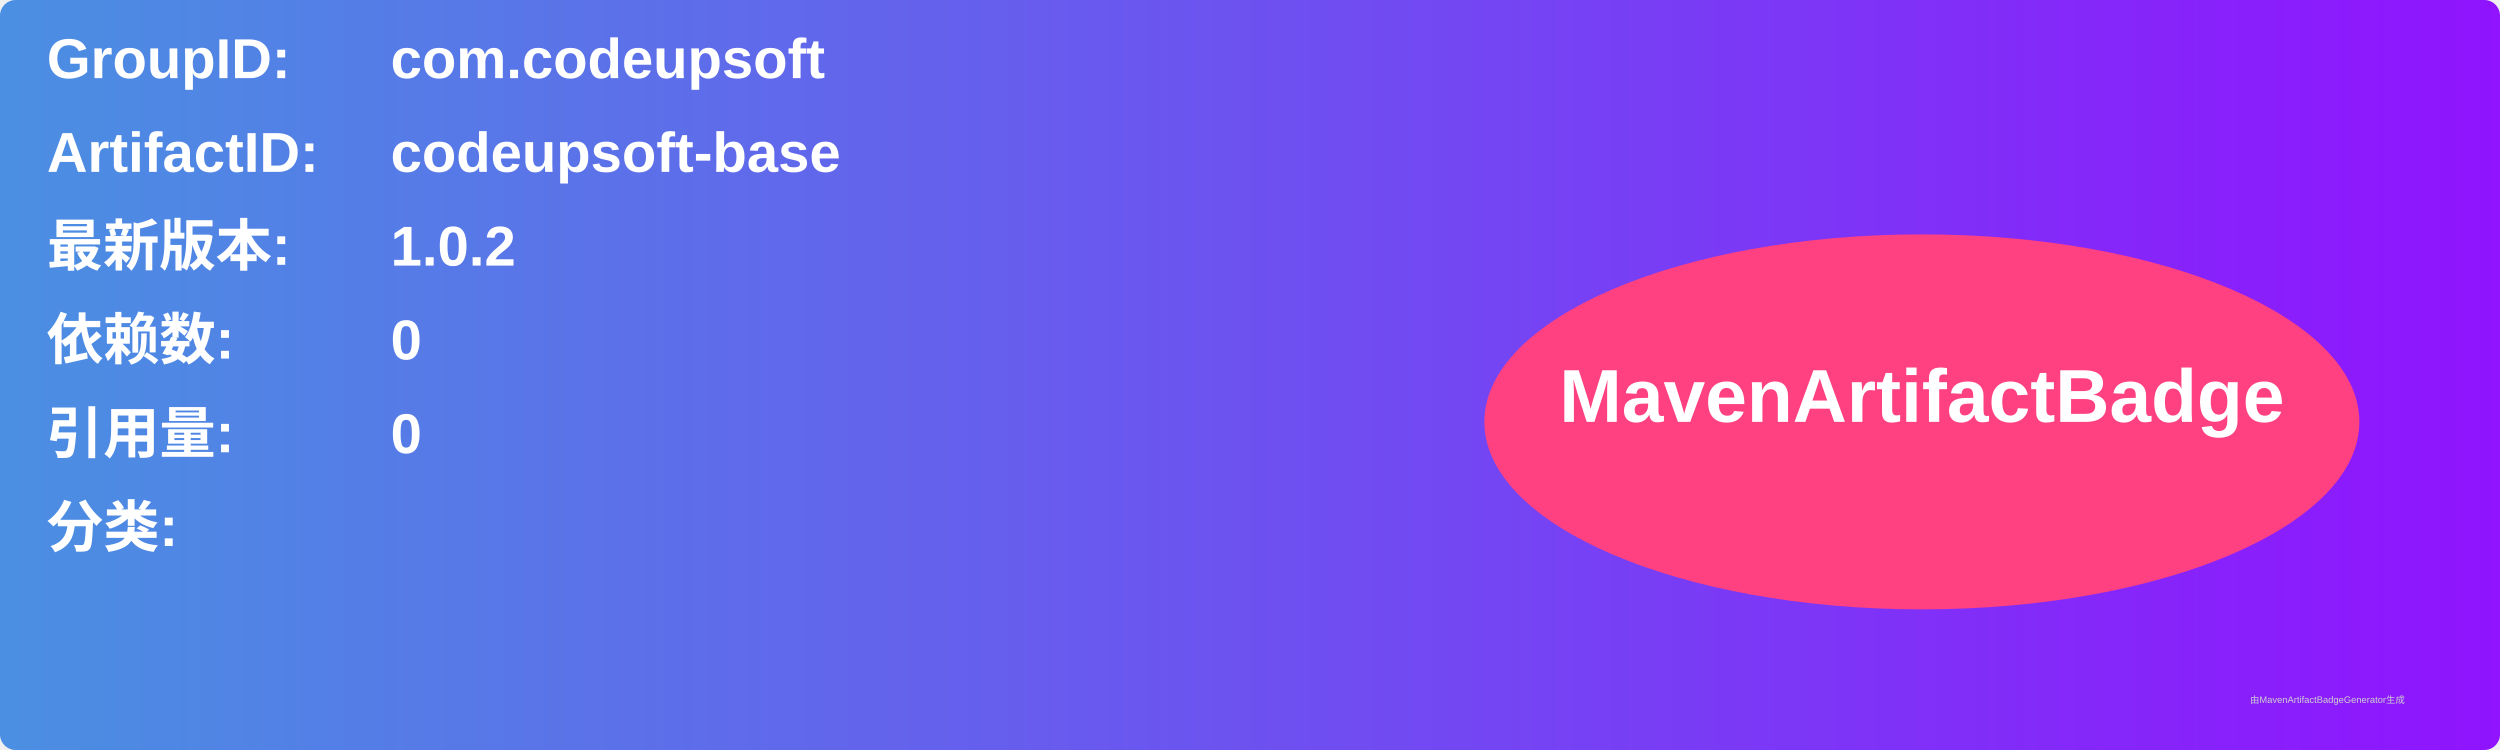
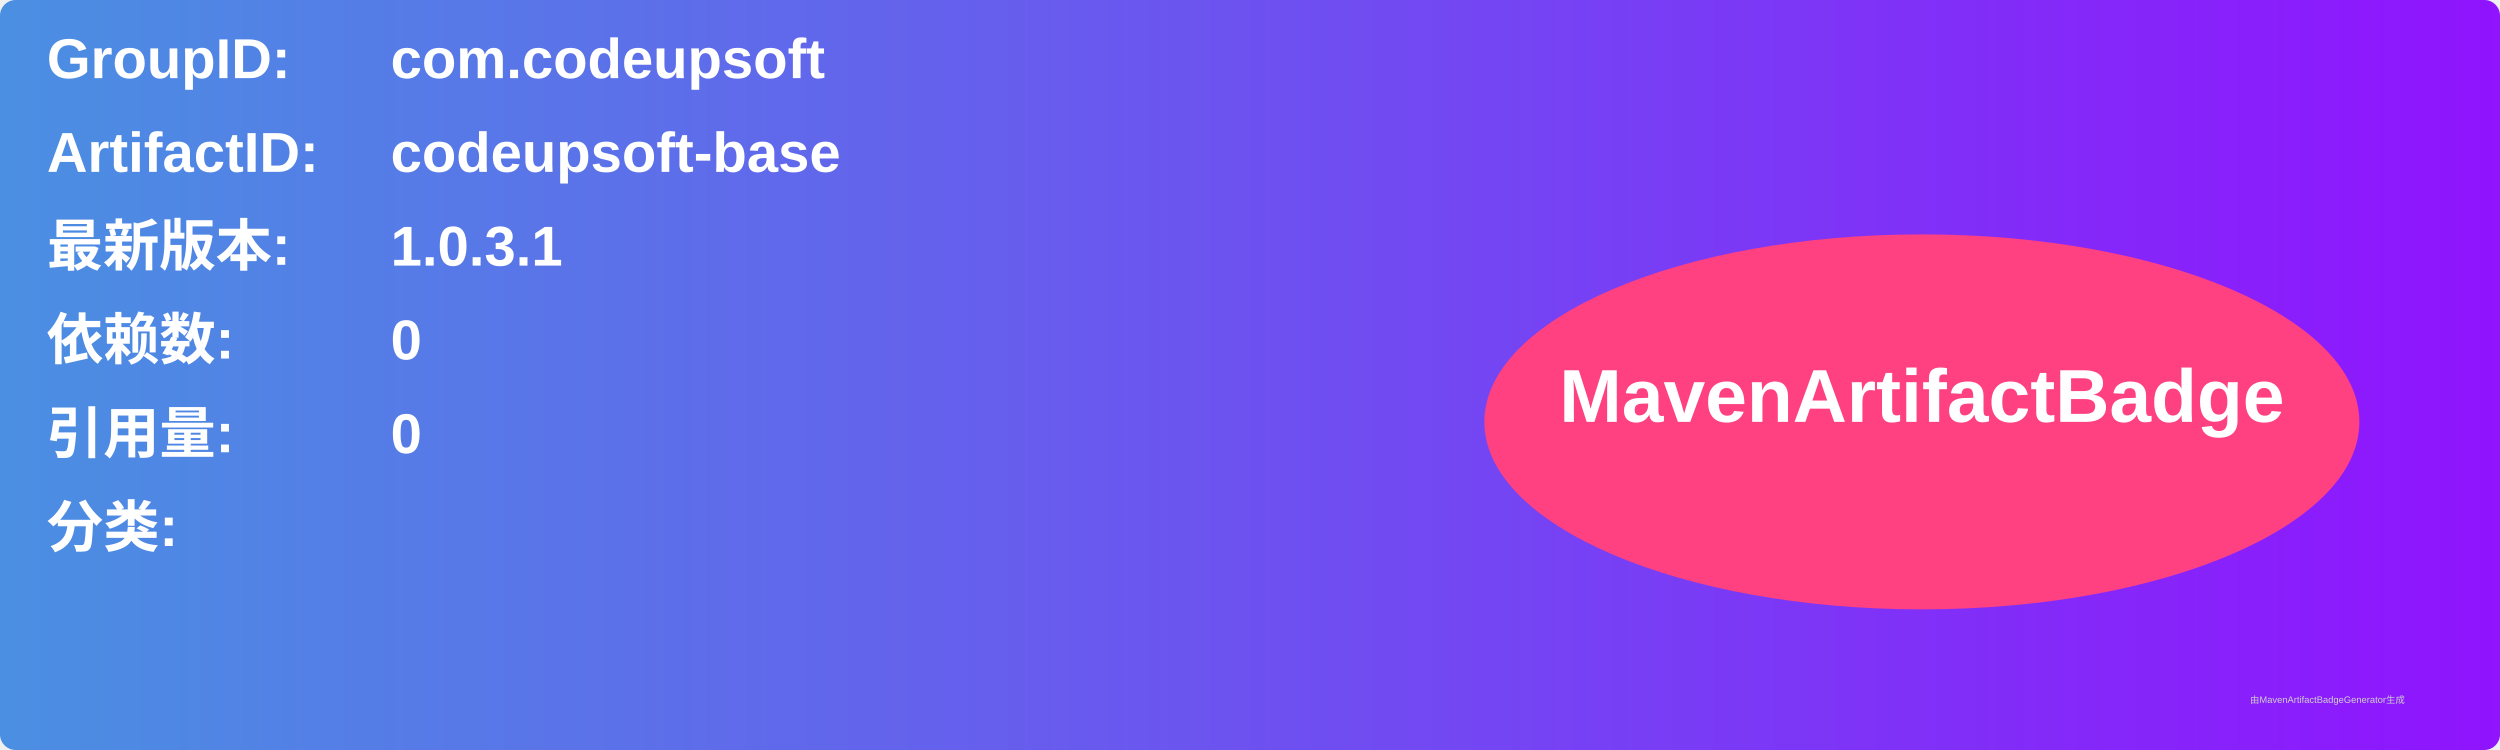
<svg xmlns="http://www.w3.org/2000/svg" width="800" height="240" viewBox="0 0 800 240">
  <linearGradient id="grad" x1="0%" y1="0%" x2="100%" y2="0%">
    <stop offset="0%" stop-color="#4a90e2" />
    <stop offset="100%" stop-color="#9013fe" />
  </linearGradient>
  <rect width="100%" height="100%" rx="5" ry="5" fill="url(#grad)" />
  <g transform="translate(15, 15)">
    <text x="0" y="10" font-family="Arial" font-size="18" fill="white" font-weight="bold" width="260">GroupID:</text>
    <text x="110" y="10" font-family="Arial" font-size="18" fill="white" font-weight="bold" width="460">com.codeupsoft</text>
    <text x="0" y="40" font-family="Arial" font-size="18" fill="white" font-weight="bold" width="260">ArtifactID:</text>
    <text x="110" y="40" font-family="Arial" font-size="18" fill="white" font-weight="bold" width="460">codeupsoft-base</text>
    <text x="0" y="70" font-family="Arial" font-size="18" fill="white" font-weight="bold">最新版本:</text>
    <text x="110" y="70" font-family="Arial" font-size="18" fill="white" font-weight="bold">
-       <tspan font-weight="bold">1.0.2</tspan>
+       <tspan font-weight="bold">1.0.3.1</tspan>
    </text>
    <text x="0" y="100" font-family="Arial" font-size="18" fill="white" font-weight="bold">依赖数: </text>
    <text x="110" y="100" font-family="Arial" font-size="18" fill="white">
      <tspan font-weight="bold">0</tspan>
    </text>
    <text x="0" y="130" font-family="Arial" font-size="18" fill="white" font-weight="bold">引用量: </text>
    <text x="110" y="130" font-family="Arial" font-size="18" fill="white">
      <tspan font-weight="bold">0</tspan>
    </text>
    <text x="0" y="160" font-family="Arial" font-size="18" fill="white" font-weight="bold">分类:</text>
    <text x="10" y="190" font-family="Arial" font-size="10" fill="white">
      <tspan font-weight="bold" />
    </text>
    <ellipse cx="600" cy="120" rx="140" ry="60" fill="#ff4081" />
    <text x="600" y="120" text-anchor="middle" font-family="Arial" font-size="24" fill="white" font-weight="bold">MavenArtifactBadge</text>
  </g>
  <text x="720" y="225" font-family="Arial" font-size="3" fill="#d0d0d0">由MavenArtifactBadgeGenerator生成</text>
</svg>
